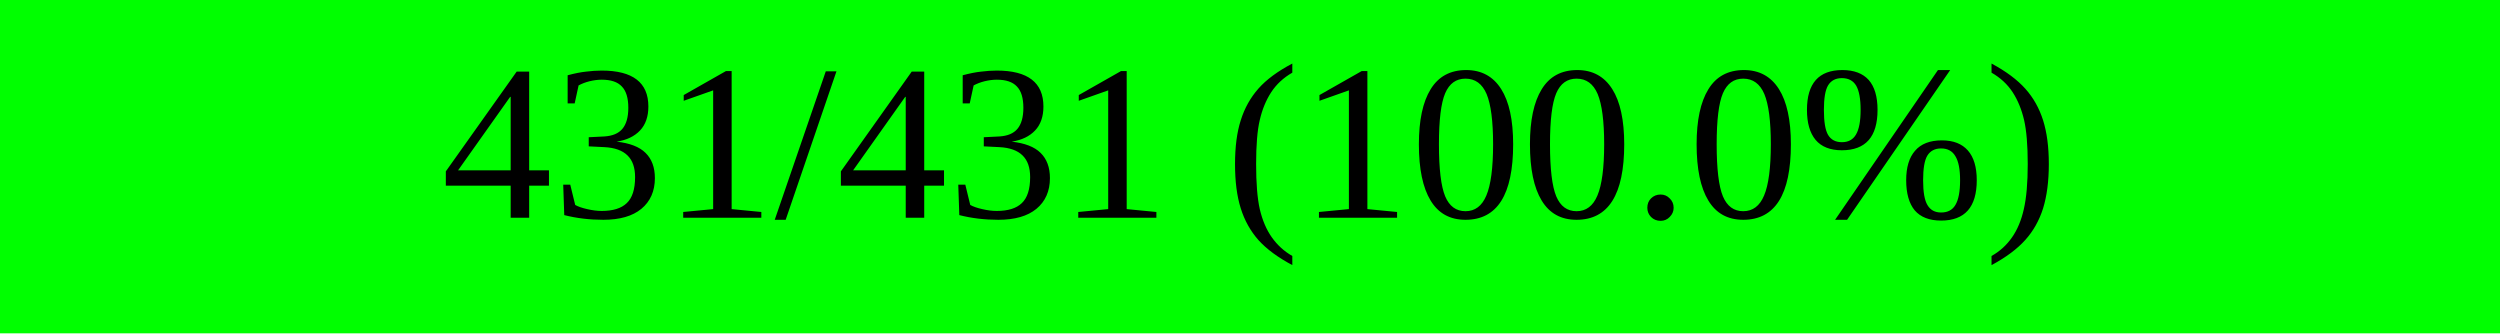
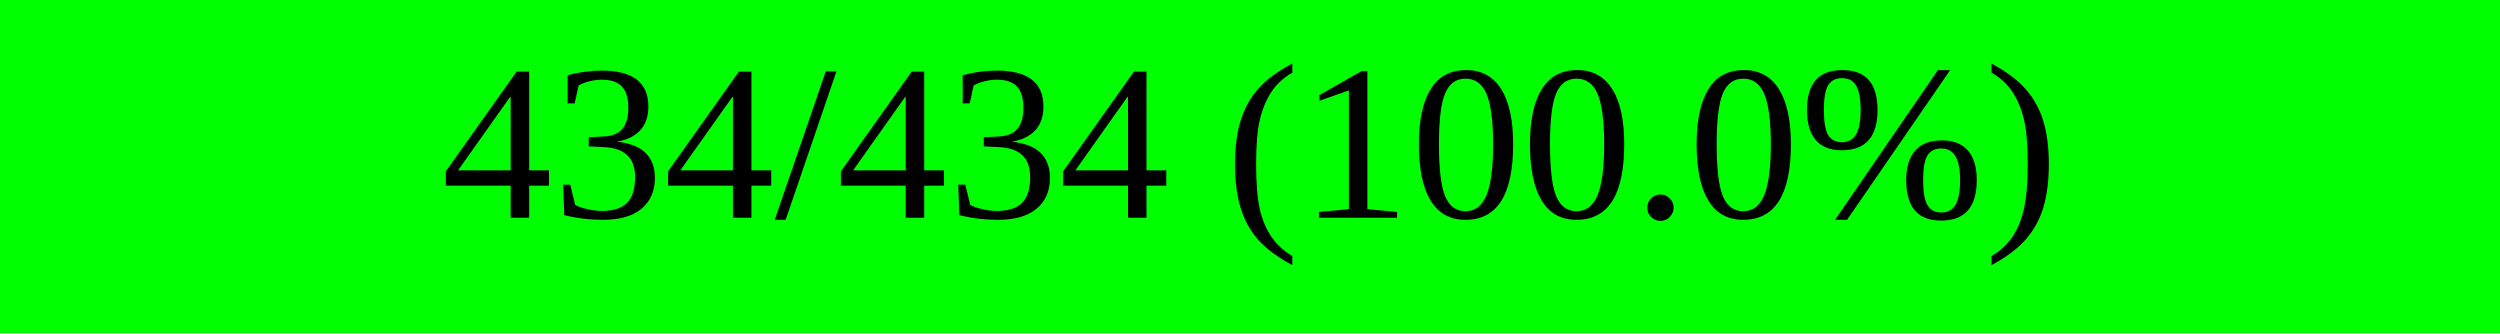
<svg xmlns="http://www.w3.org/2000/svg" width="150" height="20" viewBox="0 0 150 20" version="1.1" preserveAspectRatio="none" style="background-color: #000000">
  <rect x="0" y="0" width="150.0" height="20" fill="#00ff00" />
  <rect x="150.0" y="0" width="0.0" height="20" fill="#ff0000" />
-   <text x="75.0" y="10.0" text-anchor="middle" dominant-baseline="middle" font-size="13.333" fill="#000000">431/431 (100.0%)</text>
+   <text x="75.0" y="10.0" text-anchor="middle" dominant-baseline="middle" font-size="13.333" fill="#000000">434/434 (100.0%)</text>
</svg>
